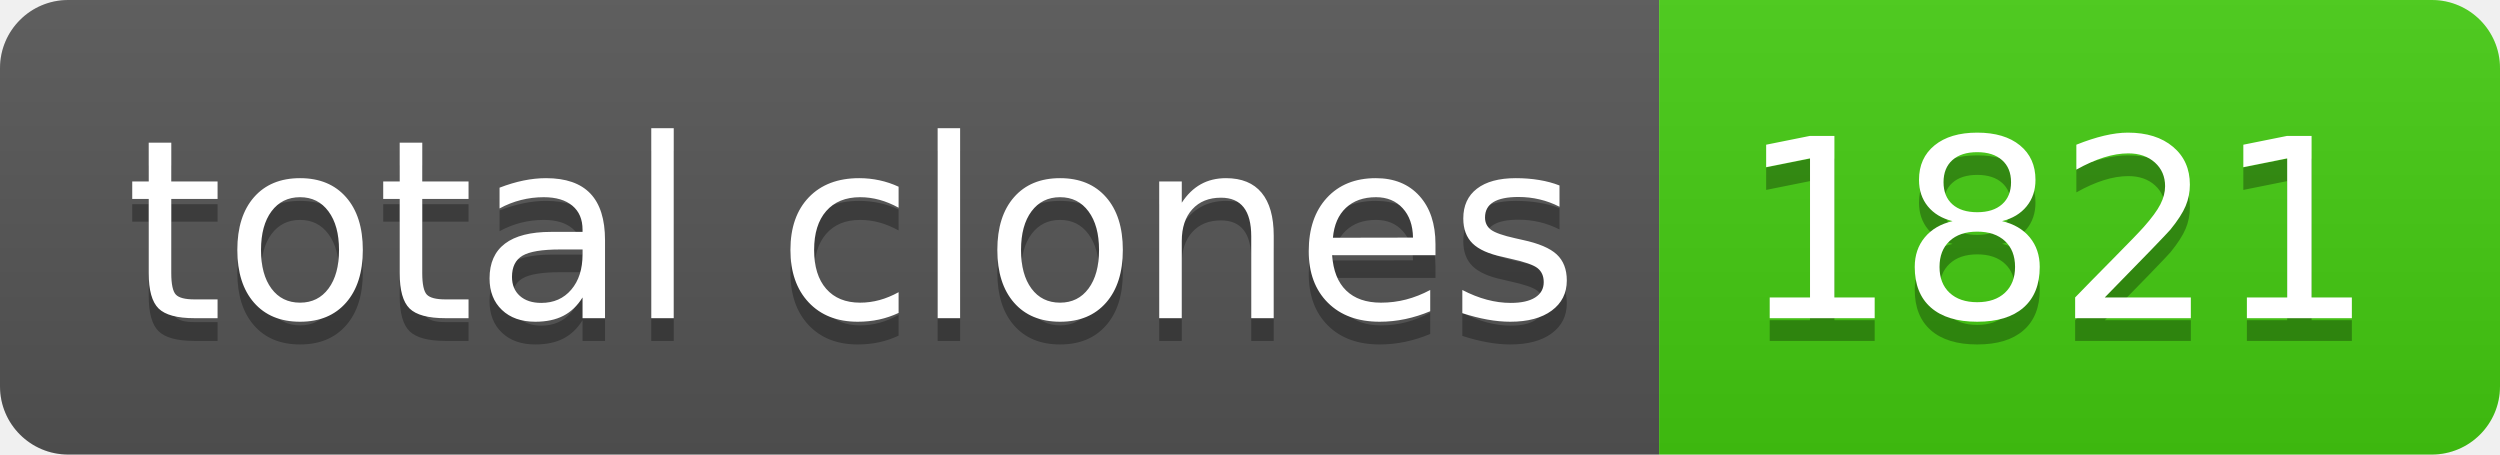
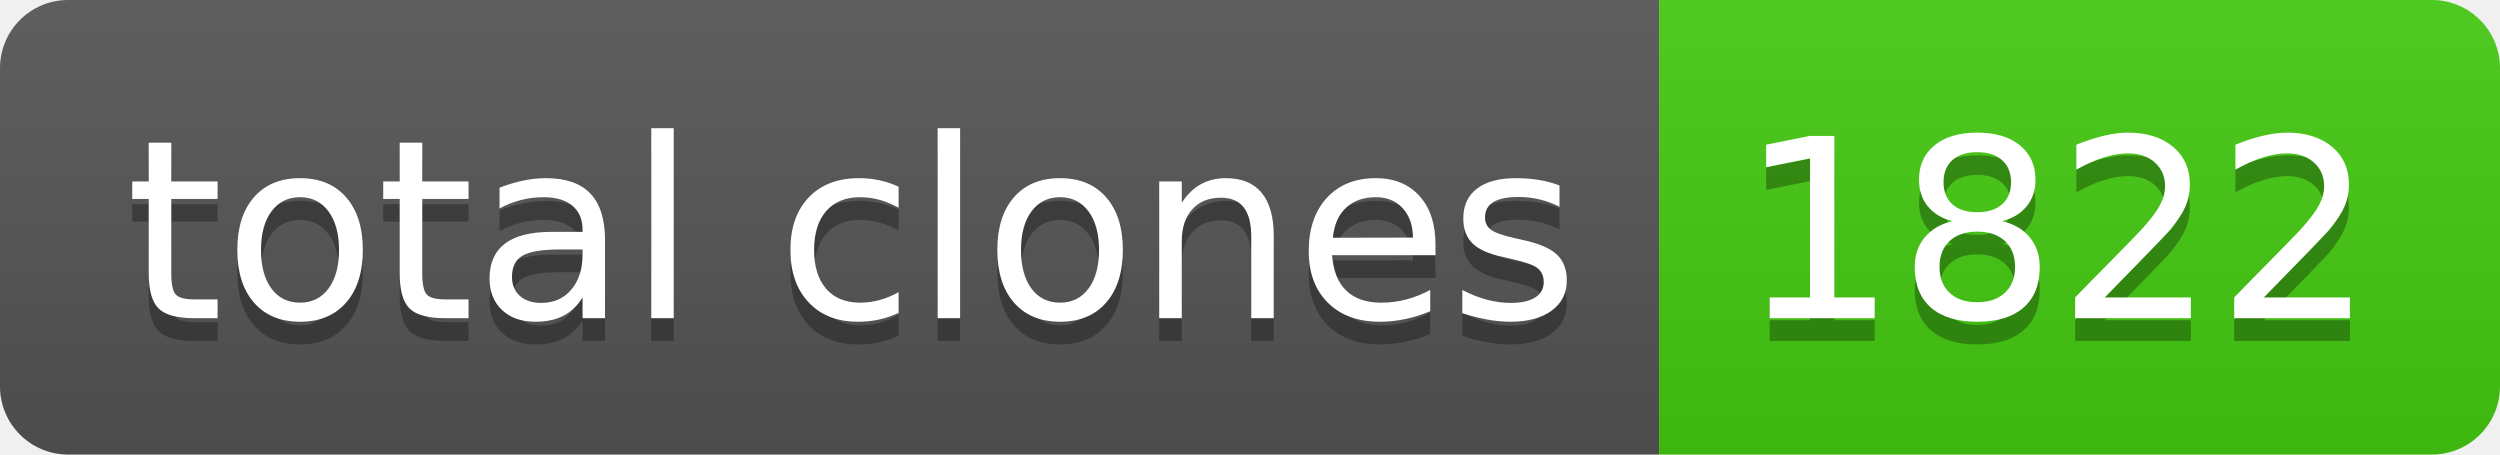
- <svg xmlns="http://www.w3.org/2000/svg" width="110" height="20" role="img" aria-label="total clones: 1821">
+ <svg xmlns="http://www.w3.org/2000/svg" width="110" height="20" role="img" aria-label="total clones: 1822">
  <linearGradient id="s" x2="0" y2="100%">
    <stop offset="0" stop-color="#bbb" stop-opacity=".1" />
    <stop offset="1" stop-opacity=".1" />
  </linearGradient>
  <clipPath id="r">
    <rect width="110" height="20" rx="3" fill="#fff" />
  </clipPath>
  <g clip-path="url(#r)">
    <rect width="73" height="20" fill="#555" />
    <rect x="73" width="37" height="20" fill="#4c1" />
    <rect width="110" height="20" fill="url(#s)" />
  </g>
  <g fill="#fff" text-anchor="middle" font-family="Verdana,Geneva,DejaVu Sans,sans-serif" text-rendering="geometricPrecision" font-size="110">
    <text aria-hidden="true" x="375" y="150" fill="#010101" fill-opacity=".3" transform="scale(.1)" textLength="630">total clones</text>
    <text x="375" y="140" transform="scale(.1)" fill="#fff" textLength="630">total clones</text>
-     <text aria-hidden="true" x="905" y="150" fill="#010101" fill-opacity=".3" transform="scale(.1)" textLength="270">1821</text>
-     <text x="905" y="140" transform="scale(.1)" fill="#fff" textLength="270">1821</text>
+     <text aria-hidden="true" x="905" y="150" fill="#010101" fill-opacity=".3" transform="scale(.1)" textLength="270">1822</text>
+     <text x="905" y="140" transform="scale(.1)" fill="#fff" textLength="270">1822</text>
  </g>
</svg>
